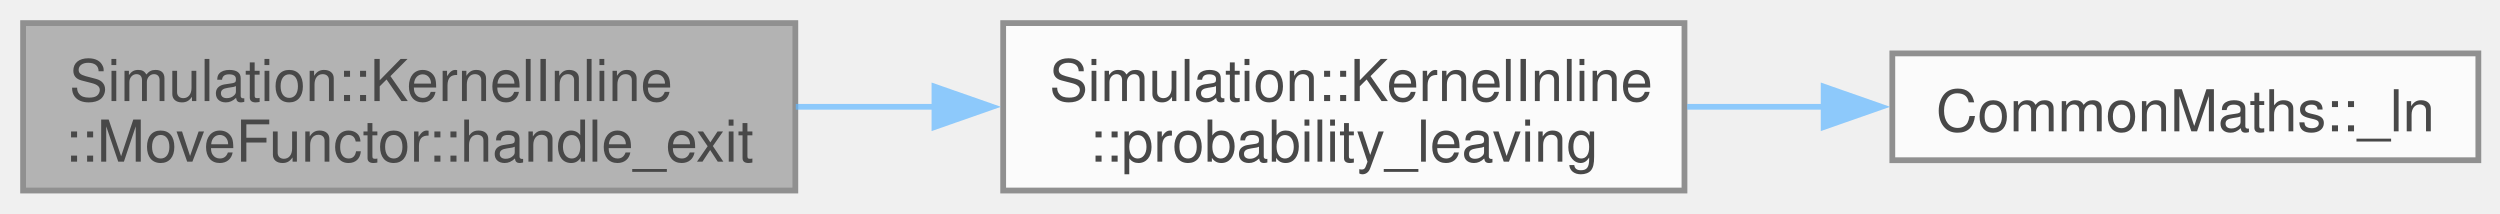
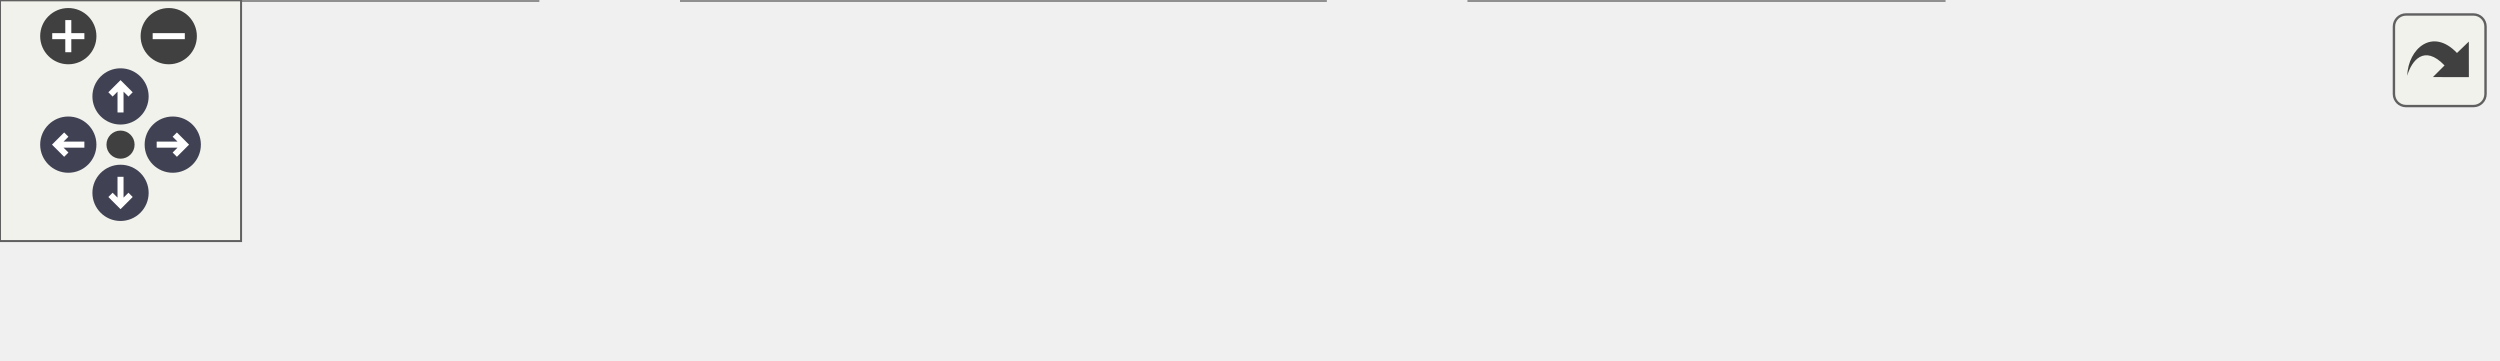
- <svg xmlns="http://www.w3.org/2000/svg" xmlns:xlink="http://www.w3.org/1999/xlink" width="433pt" height="37pt" viewBox="0.00 0.00 433.00 37.00">
-   <svg id="main" version="1.1" xml:space="preserve">
-     <style type="text/css">
+ <svg xmlns="http://www.w3.org/2000/svg" xmlns:xlink="http://www.w3.org/1999/xlink" id="main" version="1.1" xml:space="preserve">
+   <style type="text/css">
.node, .edge {opacity: 0.7;}
.node.selected, .edge.selected {opacity: 1;}
.edge:hover path { stroke: red; }
.edge:hover polygon { stroke: red; fill: red; }
</style>
-     <svg id="graph" class="graph">
-       <g id="graph0" class="graph" transform="scale(1 1) rotate(0) translate(4 33)">
-         <g id="Node000001" class="node">
-           <g id="a_Node000001">
-             <a xlink:title=" ">
-               <polygon fill="#999999" stroke="#666666" points="133.75,-29 0,-29 0,0 133.75,0 133.75,-29" />
-               <text xml:space="preserve" text-anchor="start" x="8" y="-15.5" font-family="Helvetica,sans-Serif" font-size="10.00">Simulation::KernelInline</text>
-               <text xml:space="preserve" text-anchor="middle" x="66.88" y="-5" font-family="Helvetica,sans-Serif" font-size="10.00">::MoveFunctor::handle_exit</text>
-             </a>
-           </g>
-         </g>
-         <g id="Node000002" class="node">
-           <g id="a_Node000002">
-             <a xlink:href="namespaceSimulation_1_1KernelInline.html#a648521674ead158dd3776a946da6722a" target="_top" xlink:title=" ">
-               <polygon fill="white" stroke="#666666" points="287.75,-29 169.75,-29 169.75,0 287.75,0 287.75,-29" />
-               <text xml:space="preserve" text-anchor="start" x="177.75" y="-15.5" font-family="Helvetica,sans-Serif" font-size="10.00">Simulation::KernelInline</text>
-               <text xml:space="preserve" text-anchor="middle" x="228.75" y="-5" font-family="Helvetica,sans-Serif" font-size="10.00">::probability_leaving</text>
-             </a>
-           </g>
-         </g>
-         <g id="edge1_Node000001_Node000002" class="edge">
-           <g id="a_edge1_Node000001_Node000002">
-             <a xlink:title=" ">
-               <path fill="none" stroke="#63b8ff" d="M133.83,-14.5C141.83,-14.5 150.04,-14.5 158.1,-14.5" />
-               <polygon fill="#63b8ff" stroke="#63b8ff" points="157.85,-18 167.85,-14.5 157.85,-11 157.85,-18" />
-             </a>
-           </g>
-         </g>
-         <g id="Node000003" class="node">
-           <g id="a_Node000003">
-             <a xlink:href="namespaceCommonMaths.html#ad4e27e17383f20d970bcd89fd00e36f0" target="_top" xlink:title=" ">
-               <polygon fill="white" stroke="#666666" points="425.25,-23.75 323.75,-23.75 323.75,-5.25 425.25,-5.25 425.25,-23.75" />
-               <text xml:space="preserve" text-anchor="middle" x="374.5" y="-10.25" font-family="Helvetica,sans-Serif" font-size="10.00">CommonMaths::_ln</text>
-             </a>
-           </g>
-         </g>
-         <g id="edge2_Node000002_Node000003" class="edge">
-           <g id="a_edge2_Node000002_Node000003">
-             <a xlink:title=" ">
-               <path fill="none" stroke="#63b8ff" d="M288.22,-14.5C296.05,-14.5 304.11,-14.5 311.99,-14.5" />
-               <polygon fill="#63b8ff" stroke="#63b8ff" points="311.86,-18 321.86,-14.5 311.86,-11 311.86,-18" />
-             </a>
-           </g>
+   <defs>
+     <circle id="rim" cx="0" cy="0" r="7" />
+     <circle id="rim2" cx="0" cy="0" r="3.5" />
+     <g id="zoomPlus">
+       <use xlink:href="#rim" fill="#404040">
+         <set attributeName="fill" to="#808080" begin="zoomplus.mouseover" end="zoomplus.mouseout" />
+       </use>
+       <path d="M-4,0h8M0,-4v8" fill="none" stroke="white" stroke-width="1.5" pointer-events="none" />
+     </g>
+     <g id="zoomMin">
+       <use xlink:href="#rim" fill="#404040">
+         <set attributeName="fill" to="#808080" begin="zoomminus.mouseover" end="zoomminus.mouseout" />
+       </use>
+       <path d="M-4,0h8" fill="none" stroke="white" stroke-width="1.5" pointer-events="none" />
+     </g>
+     <g id="arrowUp" transform="translate(30 24)">
+       <use xlink:href="#rim" />
+       <path pointer-events="none" fill="none" stroke="white" stroke-width="1.5" d="M0,-3.0v7 M-2.5,-0.5L0,-3.0L2.5,-0.5" />
+     </g>
+     <g id="arrowRight" transform="rotate(90) translate(36 -43)">
+       <use xlink:href="#rim" />
+       <path pointer-events="none" fill="none" stroke="white" stroke-width="1.5" d="M0,-3.0v7 M-2.5,-0.5L0,-3.0L2.5,-0.5" />
+     </g>
+     <g id="arrowDown" transform="rotate(180) translate(-30 -48)">
+       <use xlink:href="#rim" />
+       <path pointer-events="none" fill="none" stroke="white" stroke-width="1.5" d="M0,-3.0v7 M-2.5,-0.5L0,-3.0L2.5,-0.5" />
+     </g>
+     <g id="arrowLeft" transform="rotate(270) translate(-36 17)">
+       <use xlink:href="#rim" />
+       <path pointer-events="none" fill="none" stroke="white" stroke-width="1.5" d="M0,-3.0v7 M-2.5,-0.5L0,-3.0L2.5,-0.5" />
+     </g>
+     <g id="resetDef">
+       <use xlink:href="#rim2" fill="#404040">
+         <set attributeName="fill" to="#808080" begin="reset.mouseover" end="reset.mouseout" />
+       </use>
+     </g>
+   </defs>
+   <svg id="graph" class="graph">
+     <g id="viewport">
+       <g id="Node000001" class="node">
+         <g id="a_Node000001">
+           <a xlink:title=" ">
+             <polygon fill="#999999" stroke="#666666" points="133.75,-29 0,-29 0,0 133.75,0 133.75,-29" />
+             <text xml:space="preserve" text-anchor="start" x="8" y="-15.5" font-family="Helvetica,sans-Serif" font-size="10.00">Simulation::KernelInline</text>
+             <text xml:space="preserve" text-anchor="middle" x="66.88" y="-5" font-family="Helvetica,sans-Serif" font-size="10.00">::MoveFunctor::handle_exit</text>
+           </a>
        </g>
      </g>
-     </svg>
+       <g id="Node000002" class="node">
+         <g id="a_Node000002">
+           <a xlink:href="structSimulation_1_1KernelInline_1_1MoveFunctor.html#a1a92a71bde2d7d57e37e718ae8c45055" target="_top" xlink:title=" ">
+             <polygon fill="white" stroke="#666666" points="329.75,-29 169.75,-29 169.75,0 329.75,0 329.75,-29" />
+             <text xml:space="preserve" text-anchor="start" x="177.75" y="-15.5" font-family="Helvetica,sans-Serif" font-size="10.00">Simulation::KernelInline</text>
+             <text xml:space="preserve" text-anchor="middle" x="249.75" y="-5" font-family="Helvetica,sans-Serif" font-size="10.00">::MoveFunctor::inner_handle_exit</text>
+           </a>
+         </g>
+       </g>
+       <g id="edge1_Node000001_Node000002" class="edge">
+         <g id="a_edge1_Node000001_Node000002">
+           <a xlink:title=" ">
+             <path fill="none" stroke="#63b8ff" d="M134.2,-14.5C142.01,-14.5 150.08,-14.5 158.16,-14.5" />
+             <polygon fill="#63b8ff" stroke="#63b8ff" points="158.03,-18 168.03,-14.5 158.03,-11 158.03,-18" />
+           </a>
+         </g>
+       </g>
+       <g id="Node000003" class="node">
+         <g id="a_Node000003">
+           <a xlink:href="namespaceSimulation_1_1KernelInline.html#a648521674ead158dd3776a946da6722a" target="_top" xlink:title=" ">
+             <polygon fill="white" stroke="#666666" points="483.75,-29 365.75,-29 365.75,0 483.75,0 483.75,-29" />
+             <text xml:space="preserve" text-anchor="start" x="373.75" y="-15.5" font-family="Helvetica,sans-Serif" font-size="10.00">Simulation::KernelInline</text>
+             <text xml:space="preserve" text-anchor="middle" x="424.75" y="-5" font-family="Helvetica,sans-Serif" font-size="10.00">::probability_leaving</text>
+           </a>
+         </g>
+       </g>
+       <g id="edge2_Node000002_Node000003" class="edge">
+         <g id="a_edge2_Node000002_Node000003">
+           <a xlink:title=" ">
+             <path fill="none" stroke="#63b8ff" d="M330.16,-14.5C338.16,-14.5 346.24,-14.5 354.12,-14.5" />
+             <polygon fill="#63b8ff" stroke="#63b8ff" points="353.99,-18 363.99,-14.5 353.99,-11 353.99,-18" />
+           </a>
+         </g>
+       </g>
+       <g id="Node000004" class="node">
+         <g id="a_Node000004">
+           <a xlink:href="namespaceCommonMaths.html#ad4e27e17383f20d970bcd89fd00e36f0" target="_top" xlink:title=" ">
+             <polygon fill="white" stroke="#666666" points="621.25,-23.75 519.75,-23.75 519.75,-5.25 621.25,-5.25 621.25,-23.75" />
+             <text xml:space="preserve" text-anchor="middle" x="570.5" y="-10.25" font-family="Helvetica,sans-Serif" font-size="10.00">CommonMaths::_ln</text>
+           </a>
+         </g>
+       </g>
+       <g id="edge3_Node000003_Node000004" class="edge">
+         <g id="a_edge3_Node000003_Node000004">
+           <a xlink:title=" ">
+             <path fill="none" stroke="#63b8ff" d="M484.22,-14.5C492.05,-14.5 500.11,-14.5 507.99,-14.5" />
+             <polygon fill="#63b8ff" stroke="#63b8ff" points="507.86,-18 517.86,-14.5 507.86,-11 507.86,-18" />
+           </a>
+         </g>
+       </g>
+     </g>
+   </svg>
+   <g id="navigator" transform="translate(0 0)" fill="#404254">
+     <rect fill="#f2f5e9" fill-opacity="0.5" stroke="#606060" stroke-width=".5" x="0" y="0" width="60" height="60" />
+     <use id="zoomplus" xlink:href="#zoomPlus" x="17" y="9" />
+     <use id="zoomminus" xlink:href="#zoomMin" x="42" y="9" />
+     <use id="reset" xlink:href="#resetDef" x="30" y="36" />
+     <use id="arrowup" xlink:href="#arrowUp" x="0" y="0" />
+     <use id="arrowright" xlink:href="#arrowRight" x="0" y="0" />
+     <use id="arrowdown" xlink:href="#arrowDown" x="0" y="0" />
+     <use id="arrowleft" xlink:href="#arrowLeft" x="0" y="0" />
+   </g>
+   <svg viewBox="0 0 15 15" width="100%" height="30px" preserveAspectRatio="xMaxYMin meet">
+     <g id="arrow_out" transform="scale(0.3 0.3)">
+       <a xlink:href="structSimulation_1_1KernelInline_1_1MoveFunctor_abfafc032139a43b466331db3cea91e83_cgraph_org.svg" target="_base">
+         <rect id="button" ry="5" rx="5" y="6" x="6" height="38" width="38" fill="#f2f5e9" fill-opacity="0.5" stroke="#606060" stroke-width="1.0" />
+         <path id="arrow" d="M 11.5,31.437 C 11.94,20.098 22.043,11.323 32.159,21.979 L 37.069,17.246 C 37.069,17.246 37.088,32 37.088,32 L 22.16,31.978 C 22.16,31.978 26.998,27.14 26.998,27.14 C 18.529,18.264 13.292,25.23 11.5,31.437 z" style="fill:#404040;" />
+       </a>
+     </g>
  </svg>
  <style type="text/css">

[data-mouse-over-selected='false'] { opacity: 0.7; }
[data-mouse-over-selected='true']  { opacity: 1.0; }

</style>
</svg>
